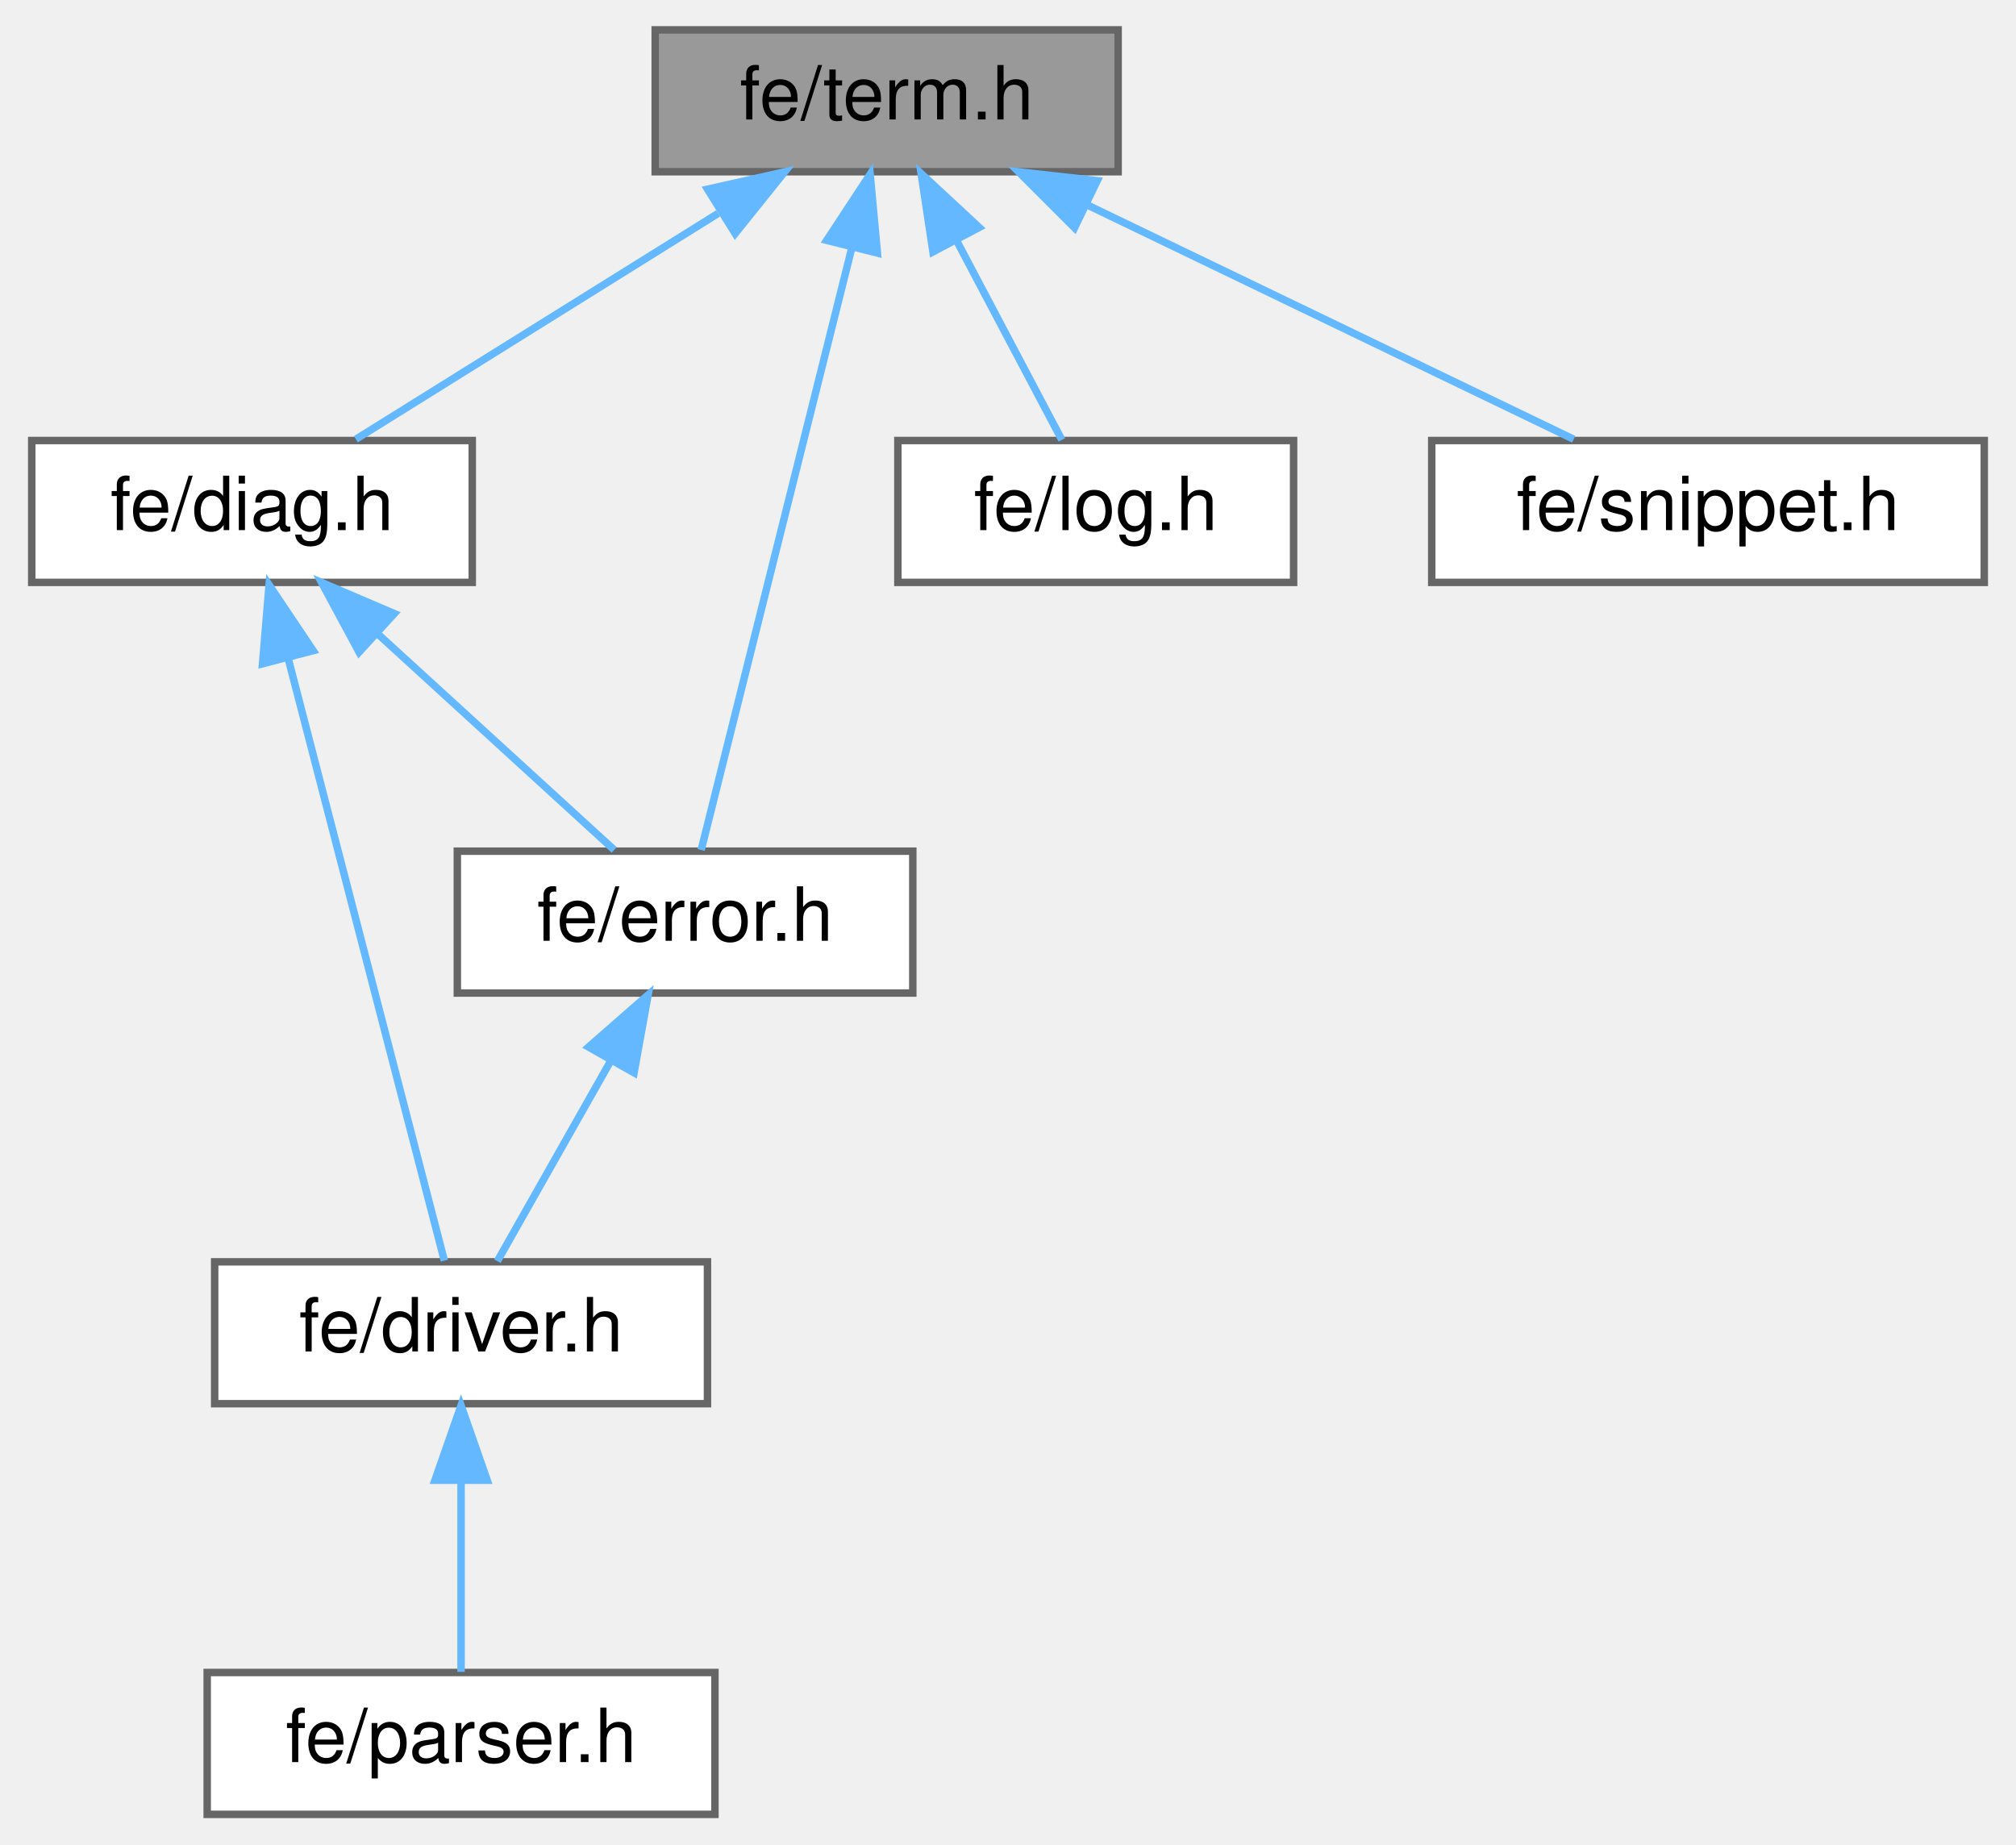
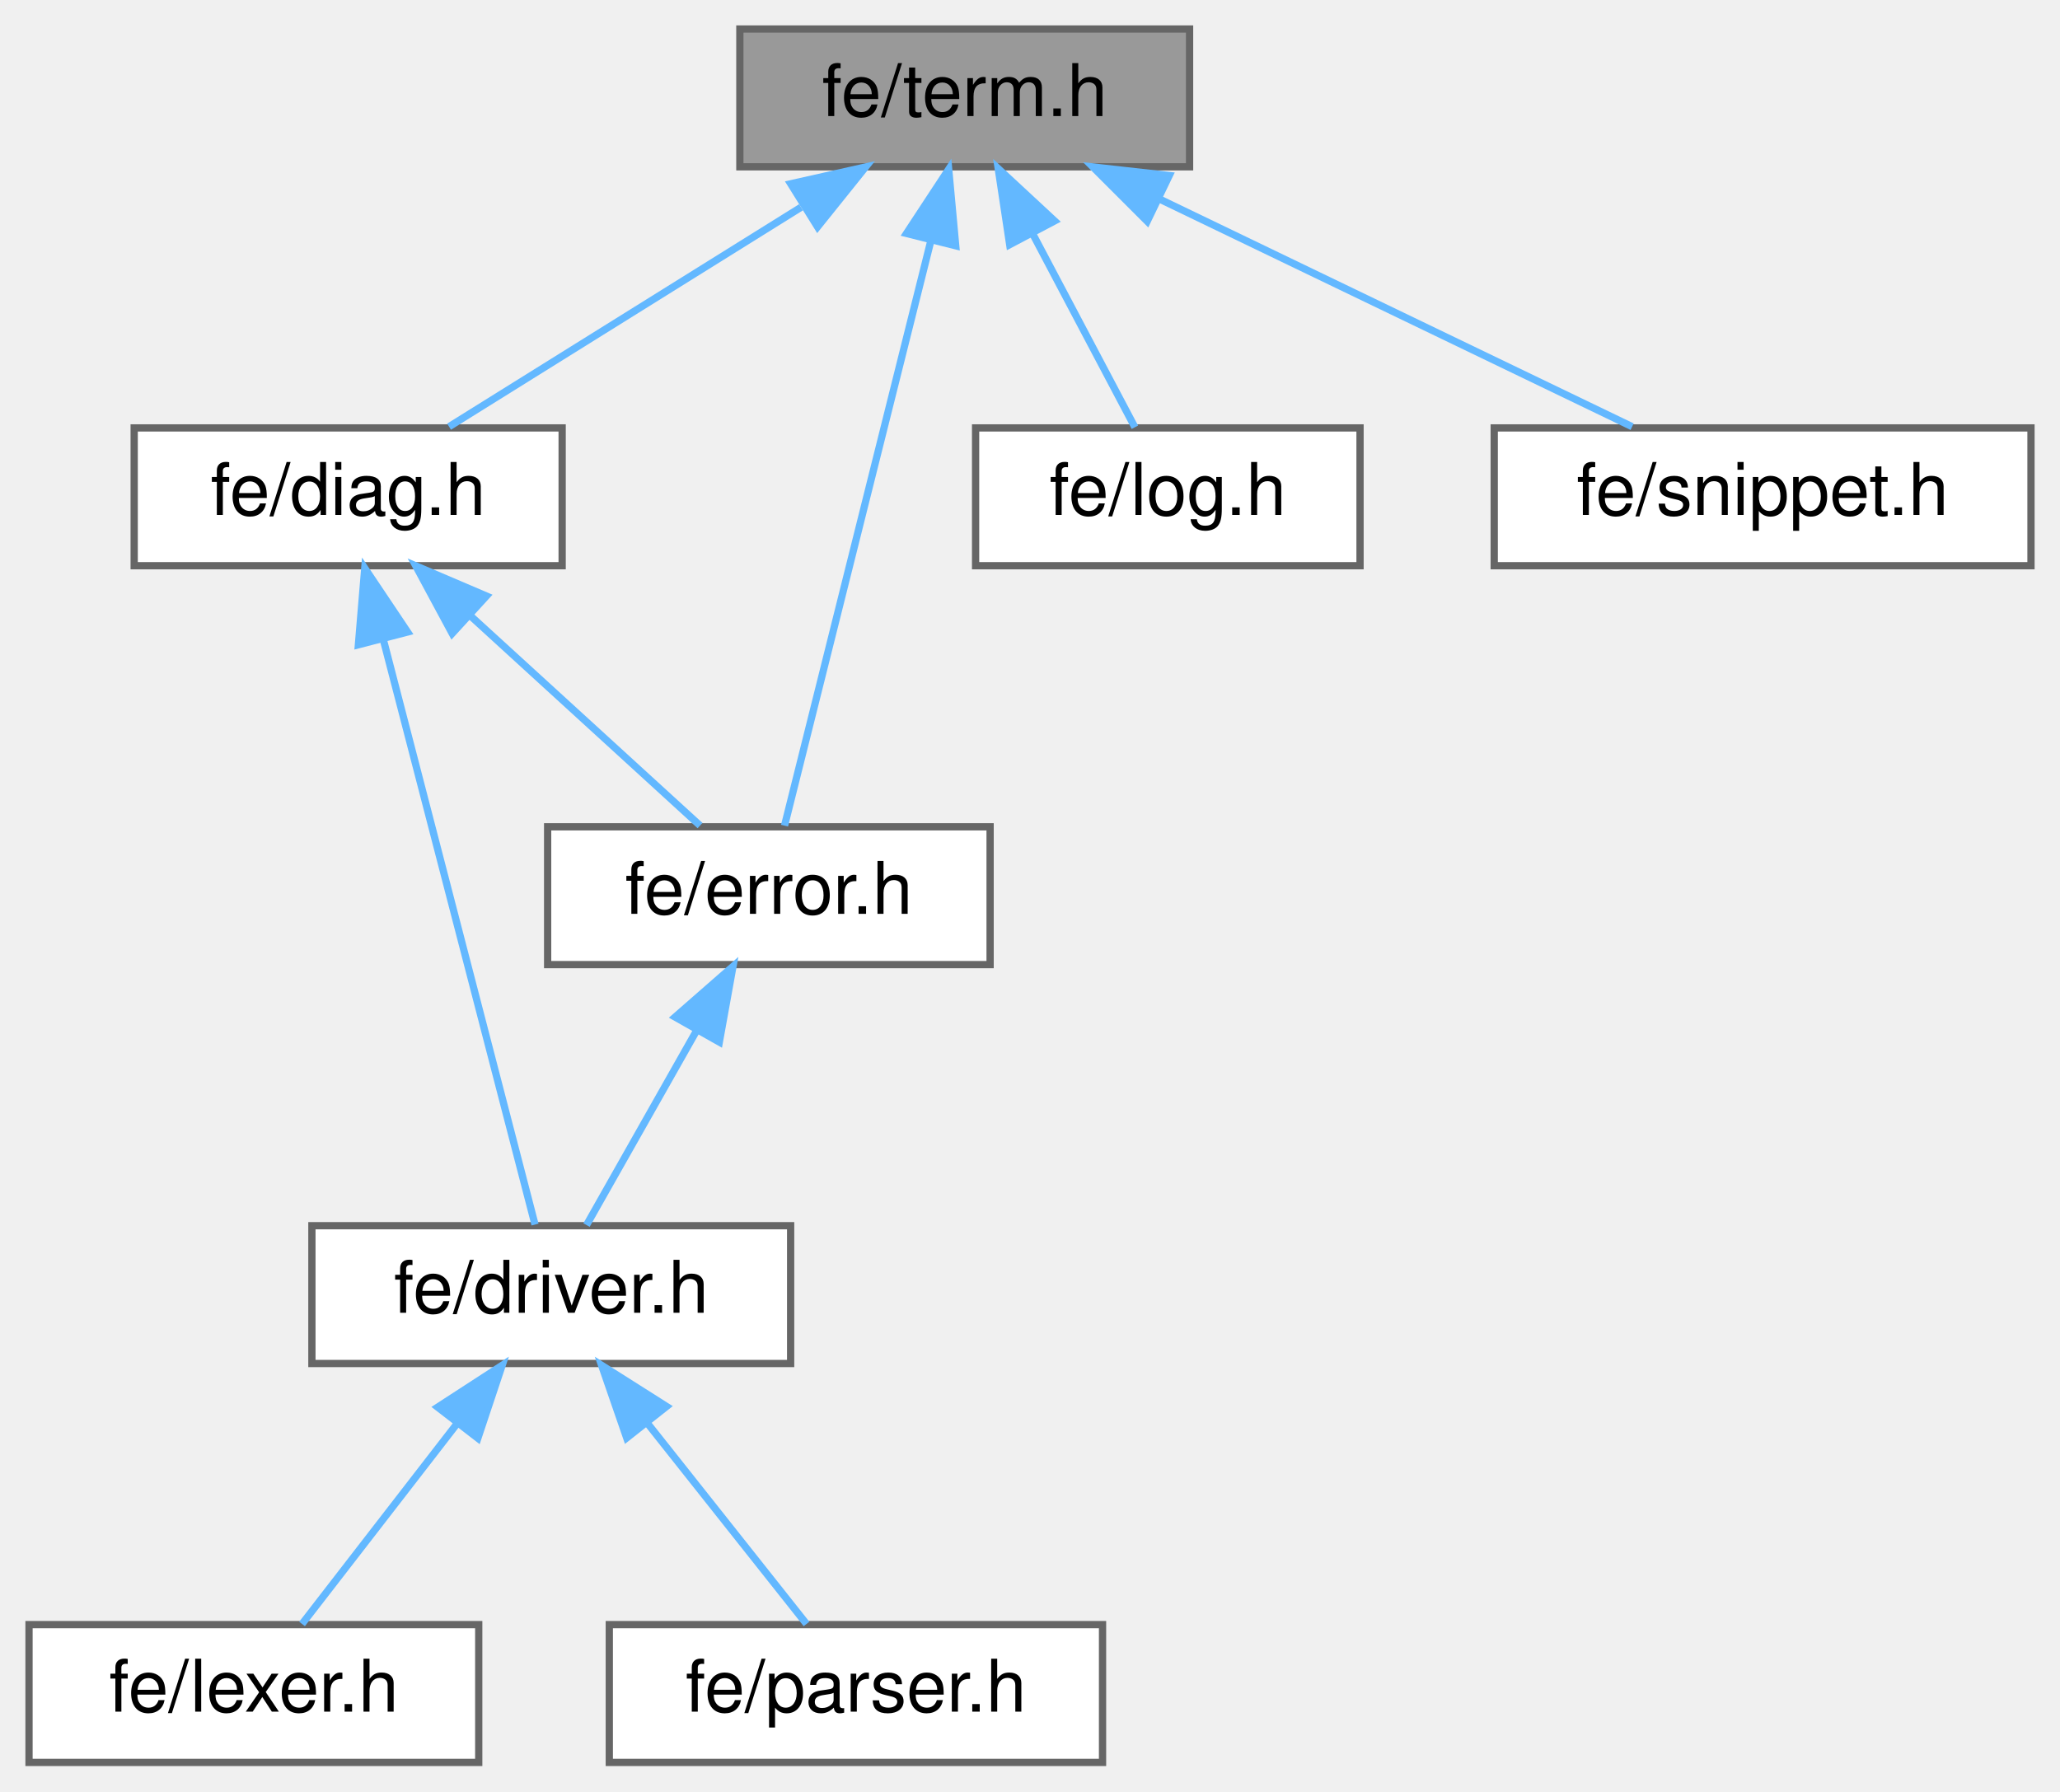
- <svg xmlns="http://www.w3.org/2000/svg" xmlns:xlink="http://www.w3.org/1999/xlink" width="270pt" height="247pt" viewBox="0.00 0.00 269.50 247.00">
+ <svg xmlns="http://www.w3.org/2000/svg" xmlns:xlink="http://www.w3.org/1999/xlink" width="284pt" height="247pt" viewBox="0.00 0.00 284.00 247.00">
  <g id="page0,1_graph0" class="graph" transform="scale(1 1) rotate(0) translate(4 243)">
    <g id="Node000001" class="node">
      <g id="a_Node000001">
        <a xlink:title=" ">
-           <polygon fill="#999999" stroke="#666666" points="145.5,-239 83.5,-239 83.5,-220 145.5,-220 145.5,-239" />
-           <text text-anchor="middle" x="114.5" y="-227" font-family="Helvetica,sans-Serif" font-size="10.00">fe/term.h</text>
+           <polygon fill="#999999" stroke="#666666" points="160,-239 98,-239 98,-220 160,-220 160,-239" />
+           <text text-anchor="middle" x="129" y="-227" font-family="Helvetica,sans-Serif" font-size="10.00">fe/term.h</text>
        </a>
      </g>
    </g>
    <g id="Node000002" class="node">
      <g id="a_Node000002">
        <a xlink:href="diag_8h.html" target="_top" xlink:title=" ">
-           <polygon fill="white" stroke="#666666" points="59,-184 0,-184 0,-165 59,-165 59,-184" />
-           <text text-anchor="middle" x="29.5" y="-172" font-family="Helvetica,sans-Serif" font-size="10.00">fe/diag.h</text>
+           <polygon fill="white" stroke="#666666" points="73.5,-184 14.5,-184 14.5,-165 73.5,-165 73.5,-184" />
+           <text text-anchor="middle" x="44" y="-172" font-family="Helvetica,sans-Serif" font-size="10.00">fe/diag.h</text>
        </a>
      </g>
    </g>
    <g id="edge1_Node000001_Node000002" class="edge">
      <g id="a_edge1_Node000001_Node000002">
        <a xlink:title=" ">
-           <path fill="none" stroke="#63b8ff" d="M91.93,-214.42C76.5,-204.81 56.55,-192.37 43.41,-184.17" />
-           <polygon fill="#63b8ff" stroke="#63b8ff" points="90.51,-217.66 100.84,-219.98 94.21,-211.72 90.51,-217.66" />
-         </a>
-       </g>
-     </g>
-     <g id="Node000005" class="node">
-       <g id="a_Node000005">
-         <a xlink:href="error_8h.html" target="_top" xlink:title=" ">
-           <polygon fill="white" stroke="#666666" points="118,-129 57,-129 57,-110 118,-110 118,-129" />
-           <text text-anchor="middle" x="87.5" y="-117" font-family="Helvetica,sans-Serif" font-size="10.00">fe/error.h</text>
-         </a>
-       </g>
-     </g>
-     <g id="edge6_Node000001_Node000005" class="edge">
-       <g id="a_edge6_Node000001_Node000005">
-         <a xlink:title=" ">
-           <path fill="none" stroke="#63b8ff" d="M109.83,-209.8C103.93,-186.2 94.02,-146.58 89.66,-129.16" />
-           <polygon fill="#63b8ff" stroke="#63b8ff" points="106.47,-210.81 112.29,-219.66 113.26,-209.11 106.47,-210.81" />
+           <path fill="none" stroke="#63b8ff" d="M106.43,-214.42C91,-204.81 71.05,-192.37 57.91,-184.17" />
+           <polygon fill="#63b8ff" stroke="#63b8ff" points="105.01,-217.66 115.34,-219.98 108.71,-211.72 105.01,-217.66" />
        </a>
      </g>
    </g>
    <g id="Node000006" class="node">
      <g id="a_Node000006">
-         <a xlink:href="log_8h.html" target="_top" xlink:title=" ">
-           <polygon fill="white" stroke="#666666" points="169,-184 116,-184 116,-165 169,-165 169,-184" />
-           <text text-anchor="middle" x="142.5" y="-172" font-family="Helvetica,sans-Serif" font-size="10.00">fe/log.h</text>
+         <a xlink:href="error_8h.html" target="_top" xlink:title=" ">
+           <polygon fill="white" stroke="#666666" points="132.5,-129 71.5,-129 71.5,-110 132.5,-110 132.5,-129" />
+           <text text-anchor="middle" x="102" y="-117" font-family="Helvetica,sans-Serif" font-size="10.00">fe/error.h</text>
        </a>
      </g>
    </g>
    <g id="edge7_Node000001_Node000006" class="edge">
      <g id="a_edge7_Node000001_Node000006">
        <a xlink:title=" ">
-           <path fill="none" stroke="#63b8ff" d="M123.84,-210.82C128.59,-201.82 134.16,-191.29 137.96,-184.09" />
-           <polygon fill="#63b8ff" stroke="#63b8ff" points="120.7,-209.27 119.12,-219.75 126.89,-212.54 120.7,-209.27" />
+           <path fill="none" stroke="#63b8ff" d="M124.33,-209.8C118.43,-186.2 108.52,-146.58 104.16,-129.16" />
+           <polygon fill="#63b8ff" stroke="#63b8ff" points="120.97,-210.81 126.79,-219.66 127.76,-209.11 120.97,-210.81" />
        </a>
      </g>
    </g>
    <g id="Node000007" class="node">
      <g id="a_Node000007">
-         <a xlink:href="snippet_8h.html" target="_top" xlink:title=" ">
-           <polygon fill="white" stroke="#666666" points="261.5,-184 187.5,-184 187.5,-165 261.5,-165 261.5,-184" />
-           <text text-anchor="middle" x="224.5" y="-172" font-family="Helvetica,sans-Serif" font-size="10.00">fe/snippet.h</text>
+         <a xlink:href="log_8h.html" target="_top" xlink:title=" ">
+           <polygon fill="white" stroke="#666666" points="183.5,-184 130.5,-184 130.5,-165 183.5,-165 183.5,-184" />
+           <text text-anchor="middle" x="157" y="-172" font-family="Helvetica,sans-Serif" font-size="10.00">fe/log.h</text>
        </a>
      </g>
    </g>
    <g id="edge8_Node000001_Node000007" class="edge">
      <g id="a_edge8_Node000001_Node000007">
        <a xlink:title=" ">
-           <path fill="none" stroke="#63b8ff" d="M141.2,-215.63C161.47,-205.87 188.77,-192.71 206.51,-184.17" />
-           <polygon fill="#63b8ff" stroke="#63b8ff" points="139.66,-212.49 132.17,-219.98 142.7,-218.8 139.66,-212.49" />
+           <path fill="none" stroke="#63b8ff" d="M138.34,-210.82C143.09,-201.82 148.66,-191.29 152.46,-184.09" />
+           <polygon fill="#63b8ff" stroke="#63b8ff" points="135.2,-209.27 133.62,-219.75 141.39,-212.54 135.2,-209.27" />
+         </a>
+       </g>
+     </g>
+     <g id="Node000008" class="node">
+       <g id="a_Node000008">
+         <a xlink:href="snippet_8h.html" target="_top" xlink:title=" ">
+           <polygon fill="white" stroke="#666666" points="276,-184 202,-184 202,-165 276,-165 276,-184" />
+           <text text-anchor="middle" x="239" y="-172" font-family="Helvetica,sans-Serif" font-size="10.00">fe/snippet.h</text>
+         </a>
+       </g>
+     </g>
+     <g id="edge9_Node000001_Node000008" class="edge">
+       <g id="a_edge9_Node000001_Node000008">
+         <a xlink:title=" ">
+           <path fill="none" stroke="#63b8ff" d="M155.7,-215.63C175.97,-205.87 203.27,-192.71 221.01,-184.17" />
+           <polygon fill="#63b8ff" stroke="#63b8ff" points="154.16,-212.49 146.67,-219.98 157.2,-218.8 154.16,-212.49" />
        </a>
      </g>
    </g>
    <g id="Node000003" class="node">
      <g id="a_Node000003">
        <a xlink:href="driver_8h.html" target="_top" xlink:title=" ">
-           <polygon fill="white" stroke="#666666" points="90.5,-74 24.5,-74 24.5,-55 90.5,-55 90.5,-74" />
-           <text text-anchor="middle" x="57.5" y="-62" font-family="Helvetica,sans-Serif" font-size="10.00">fe/driver.h</text>
+           <polygon fill="white" stroke="#666666" points="105,-74 39,-74 39,-55 105,-55 105,-74" />
+           <text text-anchor="middle" x="72" y="-62" font-family="Helvetica,sans-Serif" font-size="10.00">fe/driver.h</text>
        </a>
      </g>
    </g>
    <g id="edge2_Node000002_Node000003" class="edge">
      <g id="a_edge2_Node000002_Node000003">
        <a xlink:title=" ">
-           <path fill="none" stroke="#63b8ff" d="M34.35,-154.8C40.47,-131.2 50.74,-91.58 55.26,-74.16" />
-           <polygon fill="#63b8ff" stroke="#63b8ff" points="30.91,-154.1 31.79,-164.66 37.69,-155.86 30.91,-154.1" />
+           <path fill="none" stroke="#63b8ff" d="M48.85,-154.8C54.97,-131.2 65.24,-91.58 69.76,-74.16" />
+           <polygon fill="#63b8ff" stroke="#63b8ff" points="45.41,-154.1 46.29,-164.66 52.19,-155.86 45.41,-154.1" />
        </a>
      </g>
    </g>
-     <g id="edge4_Node000002_Node000005" class="edge">
-       <g id="a_edge4_Node000002_Node000005">
+     <g id="edge5_Node000002_Node000006" class="edge">
+       <g id="a_edge5_Node000002_Node000006">
        <a xlink:title=" ">
-           <path fill="none" stroke="#63b8ff" d="M46.41,-158.04C56.7,-148.64 69.47,-136.98 78.01,-129.17" />
-           <polygon fill="#63b8ff" stroke="#63b8ff" points="43.84,-155.66 38.82,-164.98 48.56,-160.82 43.84,-155.66" />
+           <path fill="none" stroke="#63b8ff" d="M60.91,-158.04C71.2,-148.64 83.97,-136.98 92.51,-129.17" />
+           <polygon fill="#63b8ff" stroke="#63b8ff" points="58.34,-155.66 53.32,-164.98 63.06,-160.82 58.34,-155.66" />
        </a>
      </g>
    </g>
    <g id="Node000004" class="node">
      <g id="a_Node000004">
-         <a xlink:href="parser_8h.html" target="_top" xlink:title=" ">
-           <polygon fill="white" stroke="#666666" points="91.5,-19 23.5,-19 23.5,0 91.5,0 91.5,-19" />
-           <text text-anchor="middle" x="57.5" y="-7" font-family="Helvetica,sans-Serif" font-size="10.00">fe/parser.h</text>
+         <a xlink:href="lexer_8h.html" target="_top" xlink:title=" ">
+           <polygon fill="white" stroke="#666666" points="62,-19 0,-19 0,0 62,0 62,-19" />
+           <text text-anchor="middle" x="31" y="-7" font-family="Helvetica,sans-Serif" font-size="10.00">fe/lexer.h</text>
        </a>
      </g>
    </g>
    <g id="edge3_Node000003_Node000004" class="edge">
      <g id="a_edge3_Node000003_Node000004">
        <a xlink:title=" ">
-           <path fill="none" stroke="#63b8ff" d="M57.5,-44.66C57.5,-35.93 57.5,-25.99 57.5,-19.09" />
-           <polygon fill="#63b8ff" stroke="#63b8ff" points="54,-44.75 57.5,-54.75 61,-44.75 54,-44.75" />
+           <path fill="none" stroke="#63b8ff" d="M58.98,-46.67C51.88,-37.5 43.4,-26.52 37.64,-19.09" />
+           <polygon fill="#63b8ff" stroke="#63b8ff" points="56.34,-48.98 65.23,-54.75 61.88,-44.7 56.34,-48.98" />
        </a>
      </g>
    </g>
-     <g id="edge5_Node000005_Node000003" class="edge">
-       <g id="a_edge5_Node000005_Node000003">
+     <g id="Node000005" class="node">
+       <g id="a_Node000005">
+         <a xlink:href="parser_8h.html" target="_top" xlink:title=" ">
+           <polygon fill="white" stroke="#666666" points="148,-19 80,-19 80,0 148,0 148,-19" />
+           <text text-anchor="middle" x="114" y="-7" font-family="Helvetica,sans-Serif" font-size="10.00">fe/parser.h</text>
+         </a>
+       </g>
+     </g>
+     <g id="edge4_Node000003_Node000005" class="edge">
+       <g id="a_edge4_Node000003_Node000005">
        <a xlink:title=" ">
-           <path fill="none" stroke="#63b8ff" d="M77.49,-100.82C72.4,-91.82 66.44,-81.29 62.36,-74.09" />
-           <polygon fill="#63b8ff" stroke="#63b8ff" points="74.57,-102.77 82.55,-109.75 80.67,-99.32 74.57,-102.77" />
+           <path fill="none" stroke="#63b8ff" d="M85.33,-46.67C92.61,-37.5 101.3,-26.52 107.19,-19.09" />
+           <polygon fill="#63b8ff" stroke="#63b8ff" points="82.4,-44.74 78.94,-54.75 87.89,-49.08 82.4,-44.74" />
+         </a>
+       </g>
+     </g>
+     <g id="edge6_Node000006_Node000003" class="edge">
+       <g id="a_edge6_Node000006_Node000003">
+         <a xlink:title=" ">
+           <path fill="none" stroke="#63b8ff" d="M91.99,-100.82C86.9,-91.82 80.94,-81.29 76.86,-74.09" />
+           <polygon fill="#63b8ff" stroke="#63b8ff" points="89.07,-102.77 97.05,-109.75 95.17,-99.32 89.07,-102.77" />
        </a>
      </g>
    </g>
  </g>
</svg>
